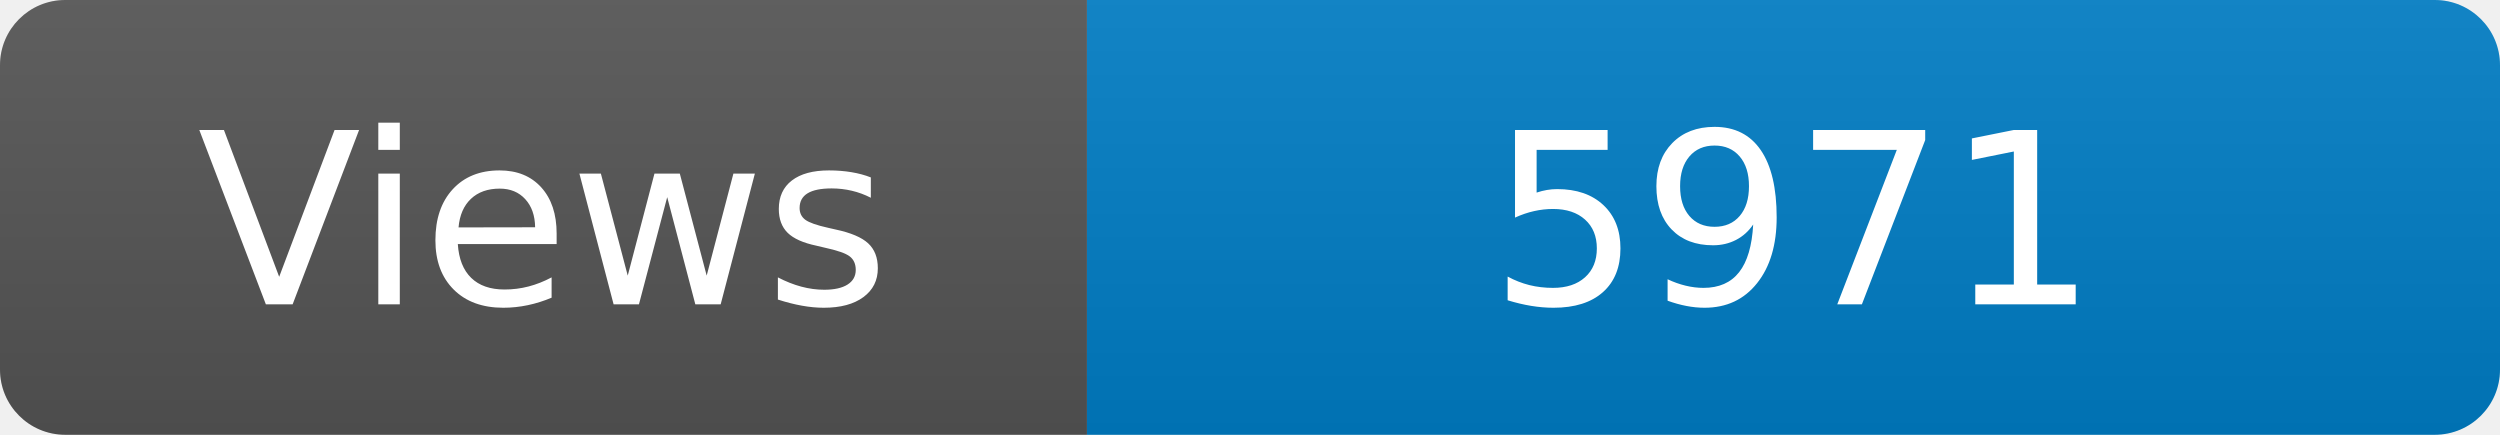
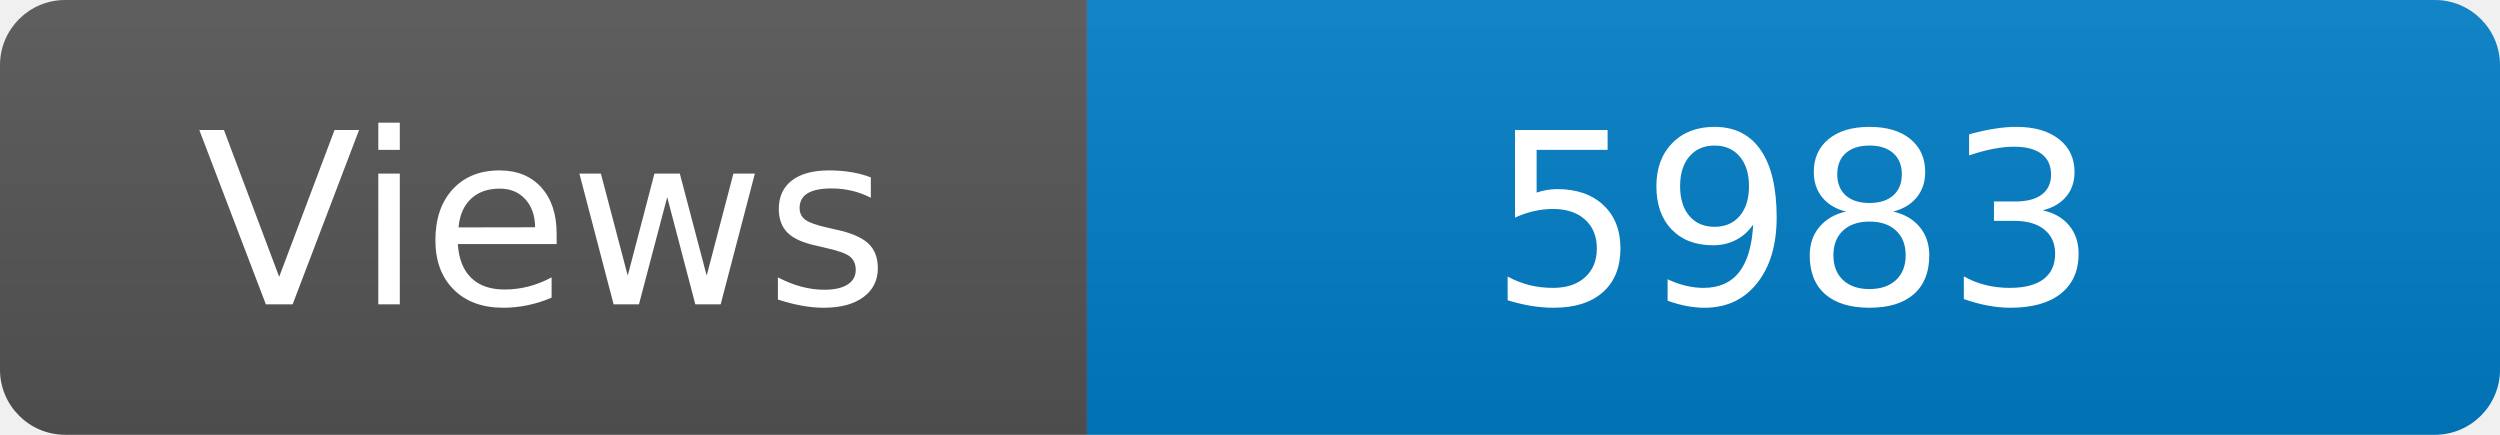
<svg xmlns="http://www.w3.org/2000/svg" width="115" height="20" role="img" aria-label="Maintained?: yes">
  <linearGradient id="s" x2="0" y2="100%">
    <stop offset="0" stop-color="#bbb" stop-opacity=".1" />
    <stop offset="1" stop-opacity=".1" />
  </linearGradient>
  <clipPath id="r">
    <rect width="115" height="20" rx="3" fill="#fff" />
  </clipPath>
  <g clip-path="url(#r)">
    <rect width="50" height="20" fill="#555" />
    <rect x="50" width="160" height="20" fill="#007ec6" />
    <rect width="115" height="20" fill="url(#s)" />
  </g>
  <g fill="#fff" text-anchor="middle" font-family="Verdana,Geneva,DejaVu Sans,sans-serif" font-size="110">
    <text x="250" y="140" transform="scale(.1)" fill="#fff">Views</text>
-     <text x="825" y="140" transform="scale(.1)" fill="#fff">5971</text>
+     <text x="825" y="140" transform="scale(.1)" fill="#fff">5983</text>
  </g>
</svg>
